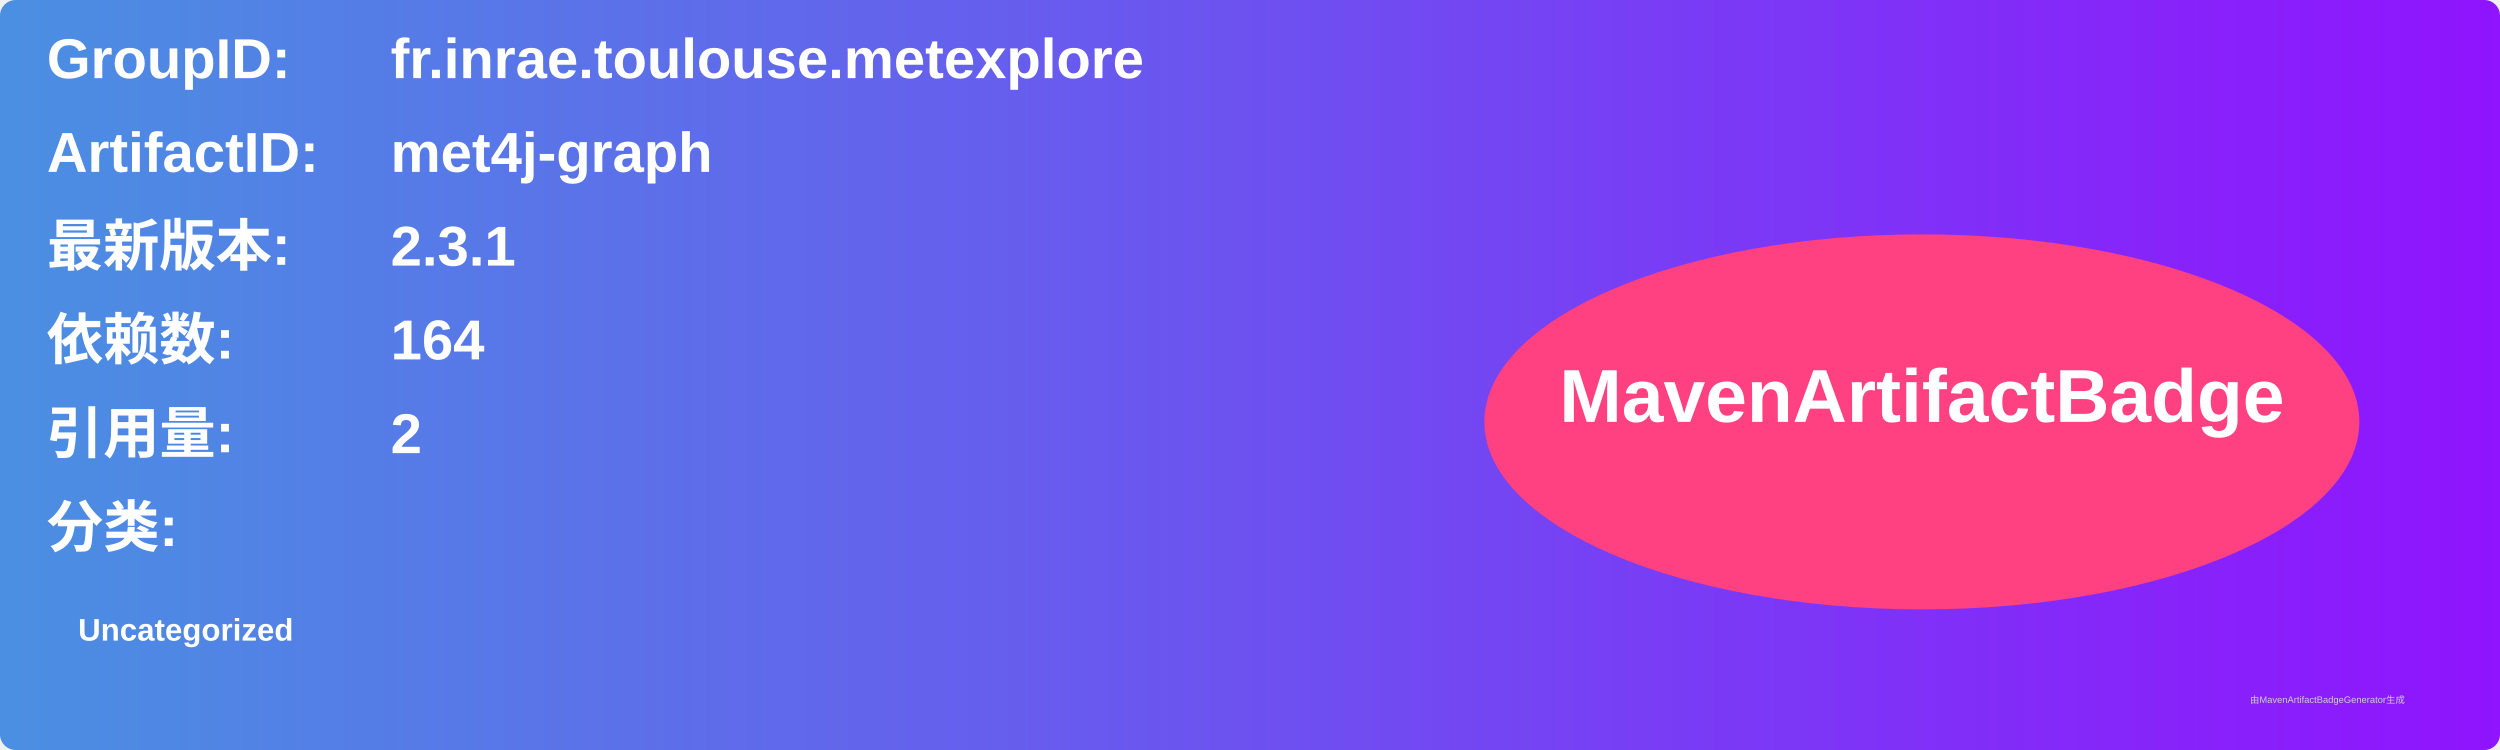
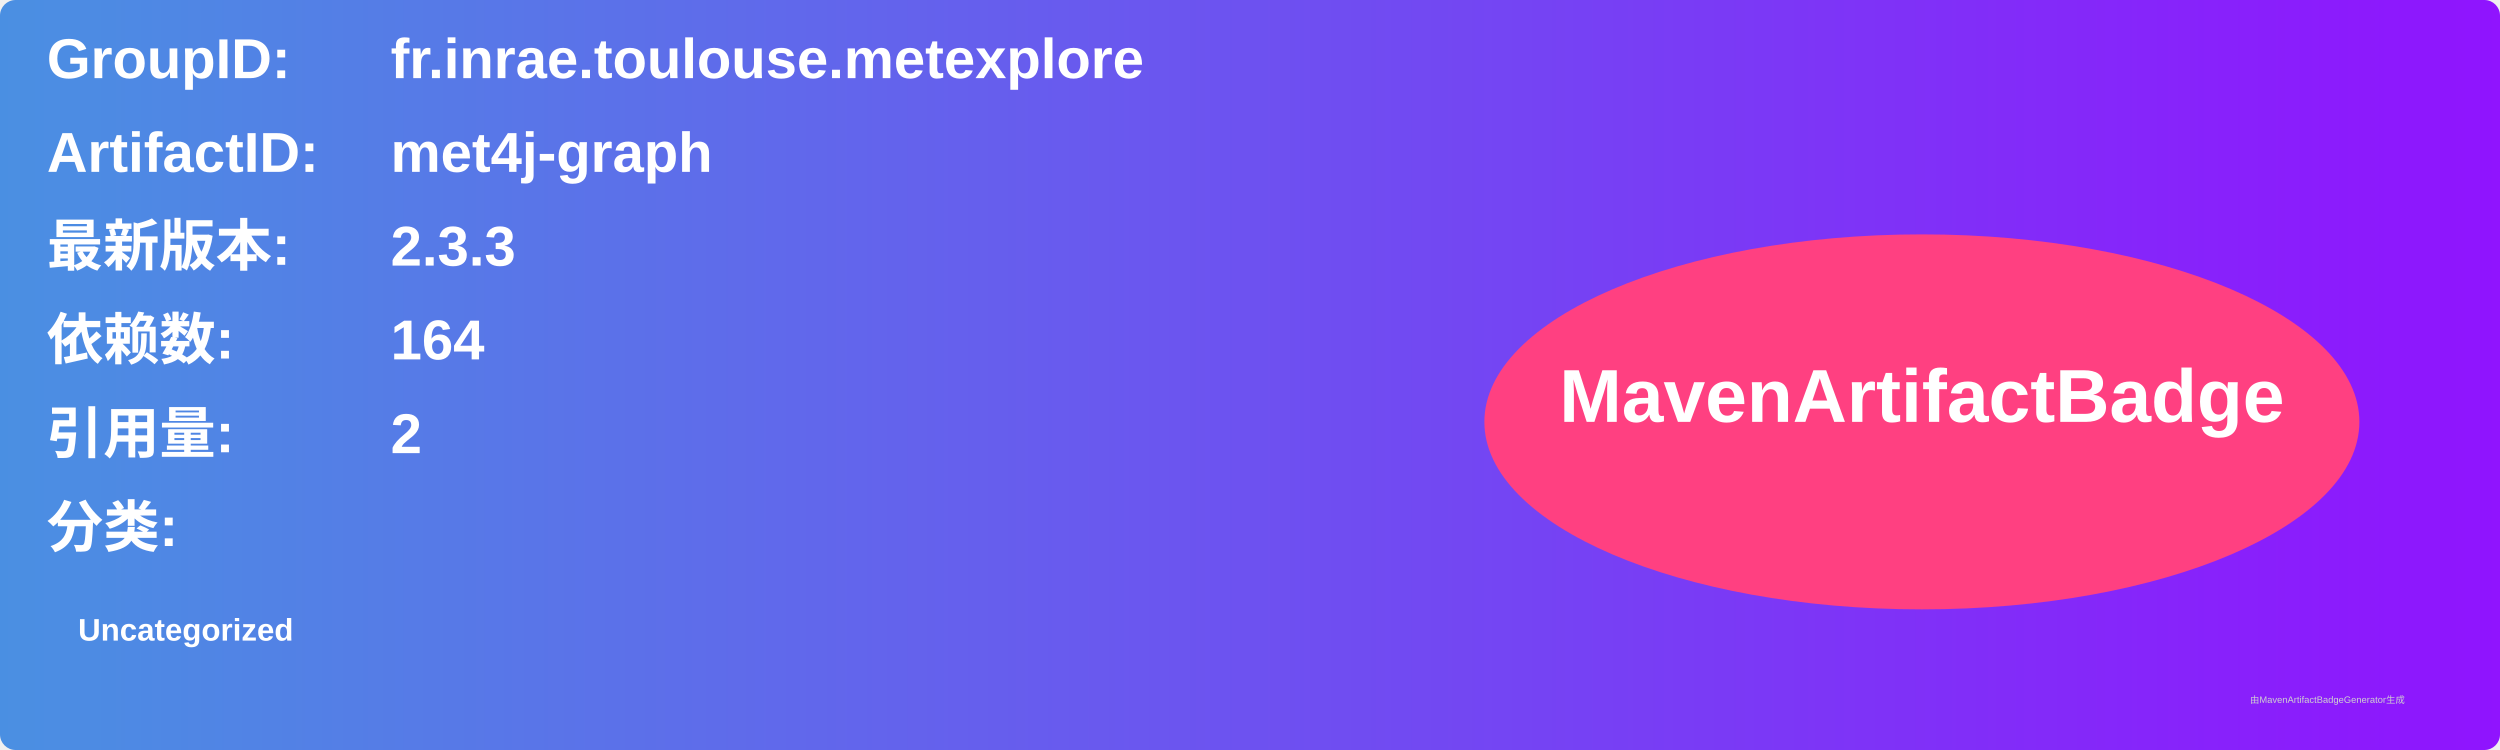
<svg xmlns="http://www.w3.org/2000/svg" width="800" height="240" viewBox="0 0 800 240">
  <linearGradient id="grad" x1="0%" y1="0%" x2="100%" y2="0%">
    <stop offset="0%" stop-color="#4a90e2" />
    <stop offset="100%" stop-color="#9013fe" />
  </linearGradient>
  <rect width="100%" height="100%" rx="5" ry="5" fill="url(#grad)" />
  <g transform="translate(15, 15)">
    <text x="0" y="10" font-family="Arial" font-size="18" fill="white" font-weight="bold" width="260">GroupID:</text>
    <text x="110" y="10" font-family="Arial" font-size="18" fill="white" font-weight="bold" width="460">fr.inrae.toulouse.metexplore</text>
    <text x="0" y="40" font-family="Arial" font-size="18" fill="white" font-weight="bold" width="260">ArtifactID:</text>
    <text x="110" y="40" font-family="Arial" font-size="18" fill="white" font-weight="bold" width="460">met4j-graph</text>
    <text x="0" y="70" font-family="Arial" font-size="18" fill="white" font-weight="bold">最新版本:</text>
    <text x="110" y="70" font-family="Arial" font-size="18" fill="white" font-weight="bold">
-       <tspan font-weight="bold">2.3.1</tspan>
+       <tspan font-weight="bold">2.3.3</tspan>
    </text>
    <text x="0" y="100" font-family="Arial" font-size="18" fill="white" font-weight="bold">依赖数: </text>
    <text x="110" y="100" font-family="Arial" font-size="18" fill="white">
      <tspan font-weight="bold">164</tspan>
    </text>
    <text x="0" y="130" font-family="Arial" font-size="18" fill="white" font-weight="bold">引用量: </text>
    <text x="110" y="130" font-family="Arial" font-size="18" fill="white">
      <tspan font-weight="bold">2</tspan>
    </text>
    <text x="0" y="160" font-family="Arial" font-size="18" fill="white" font-weight="bold">分类:</text>
    <text x="10" y="190" font-family="Arial" font-size="10" fill="white">
      <tspan font-weight="bold">Uncategorized</tspan>
    </text>
    <ellipse cx="600" cy="120" rx="140" ry="60" fill="#ff4081" />
    <text x="600" y="120" text-anchor="middle" font-family="Arial" font-size="24" fill="white" font-weight="bold">MavenArtifactBadge</text>
  </g>
  <text x="720" y="225" font-family="Arial" font-size="3" fill="#d0d0d0">由MavenArtifactBadgeGenerator生成</text>
</svg>
